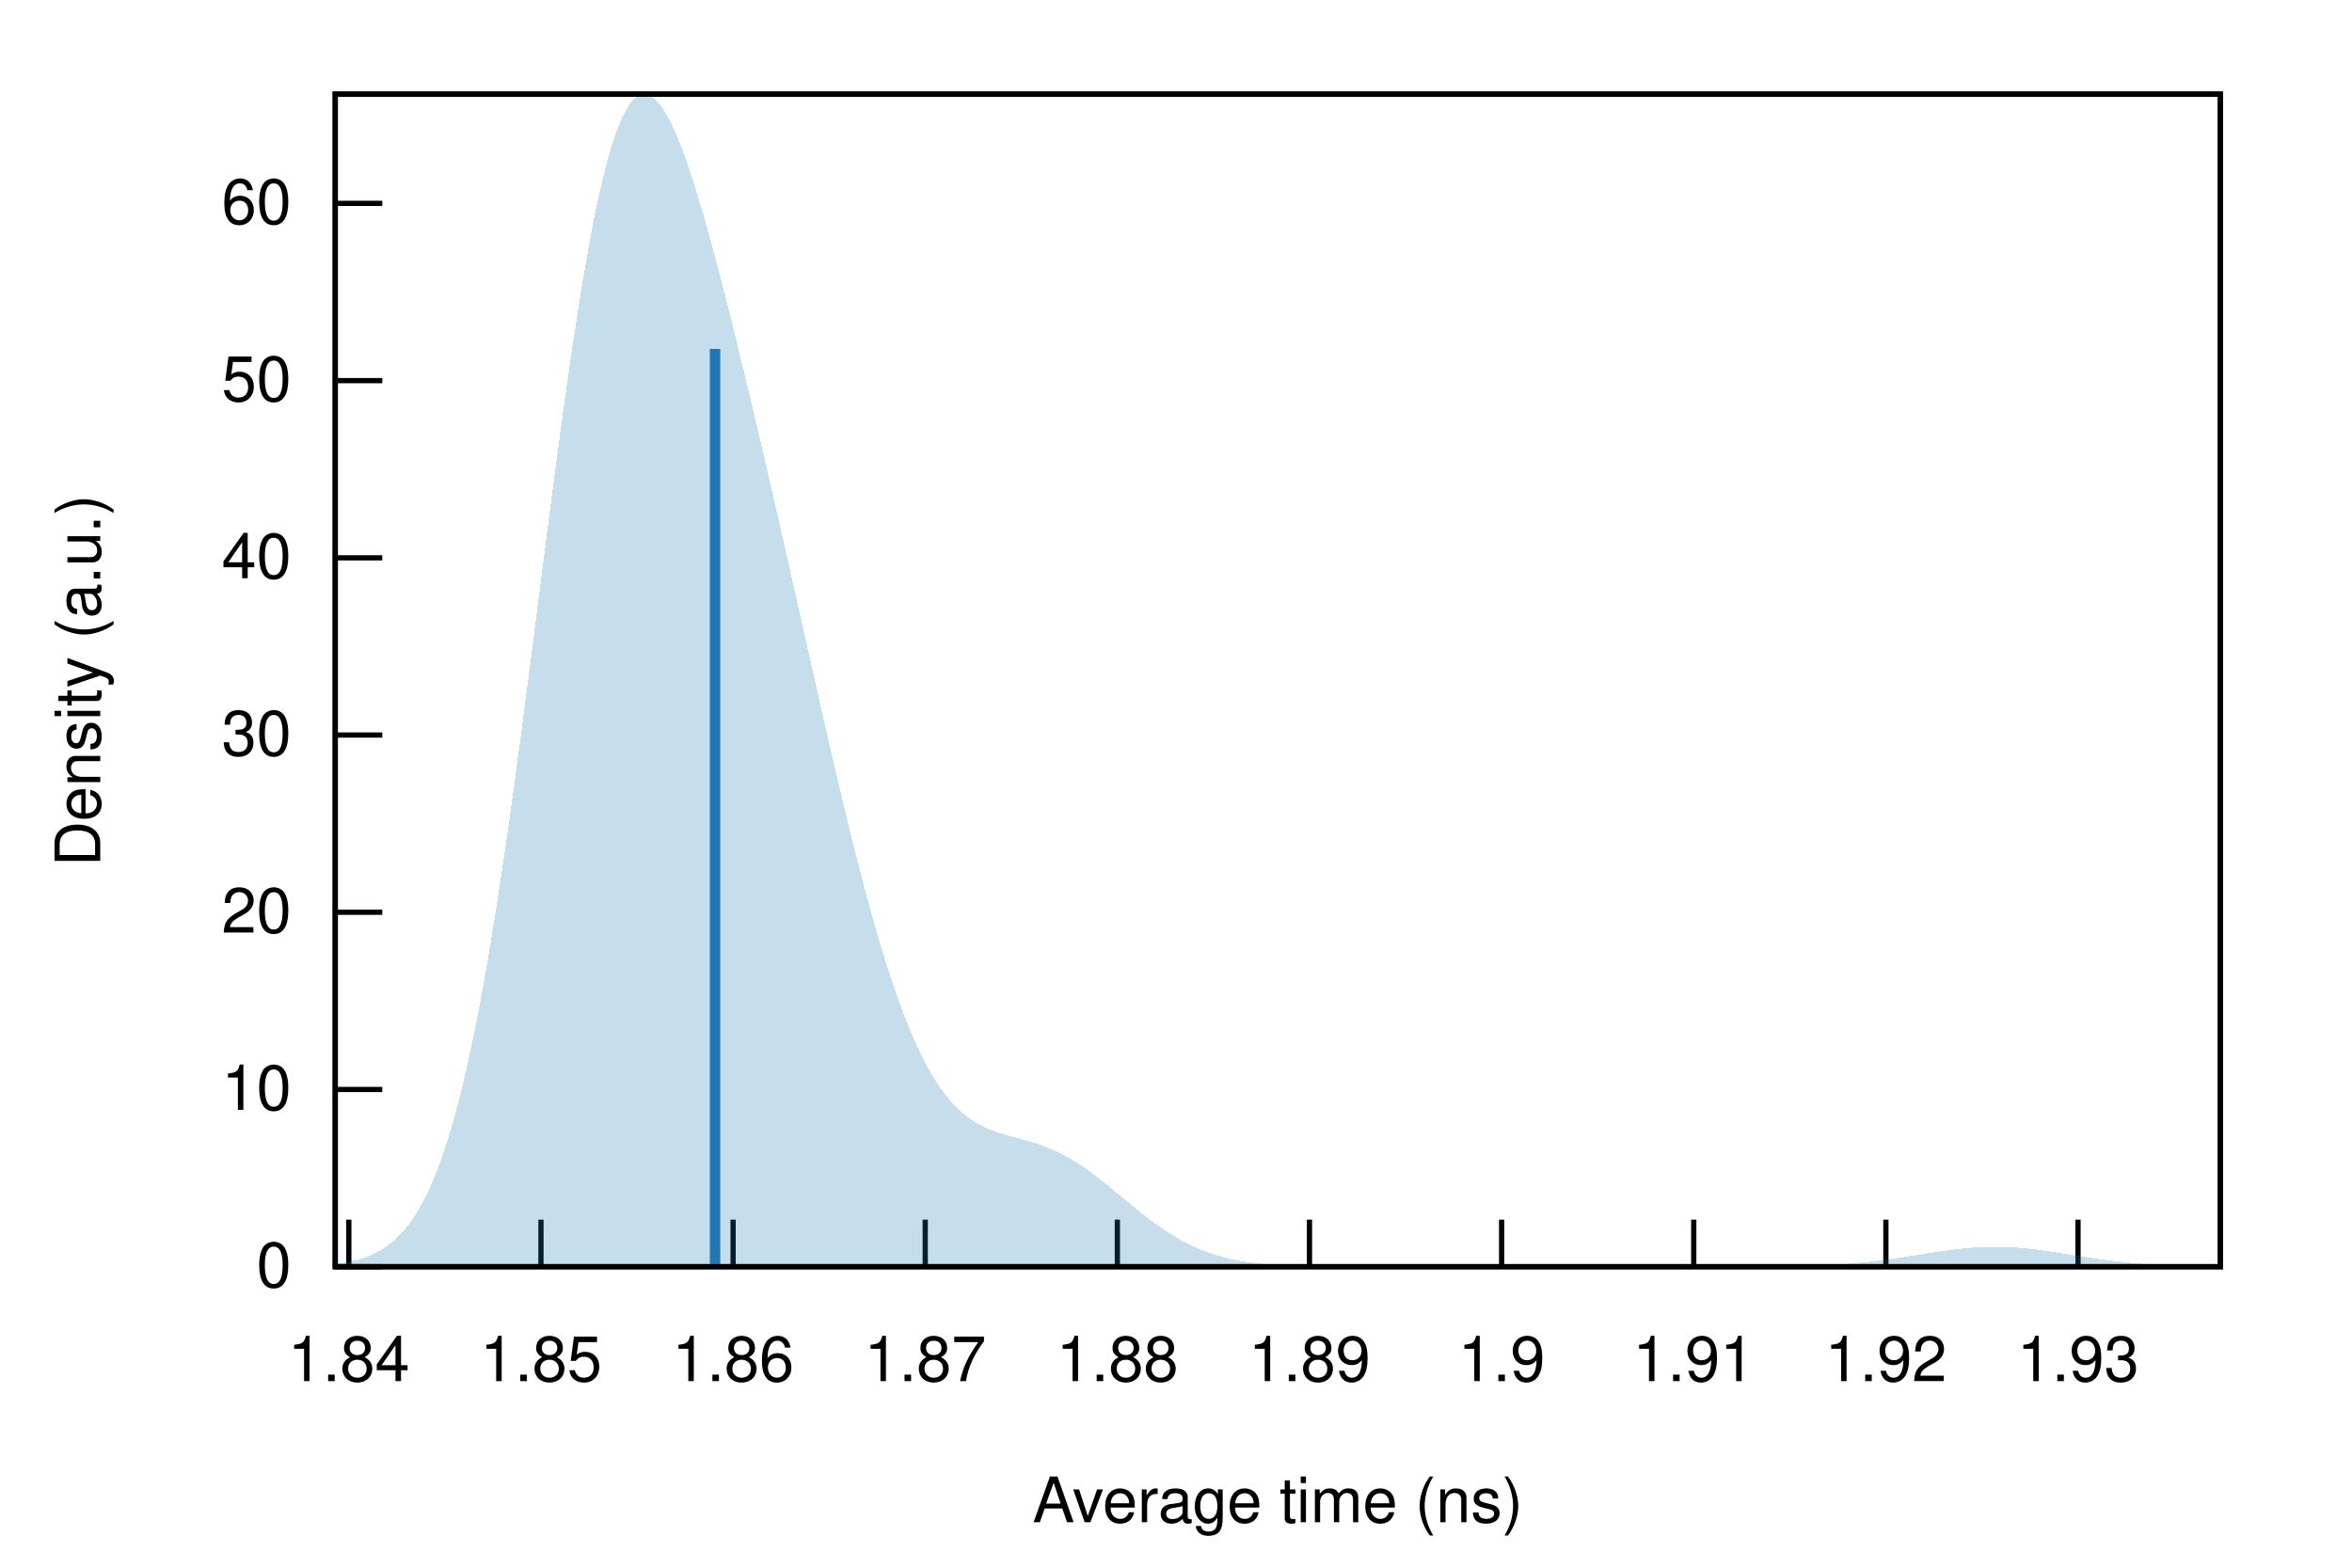
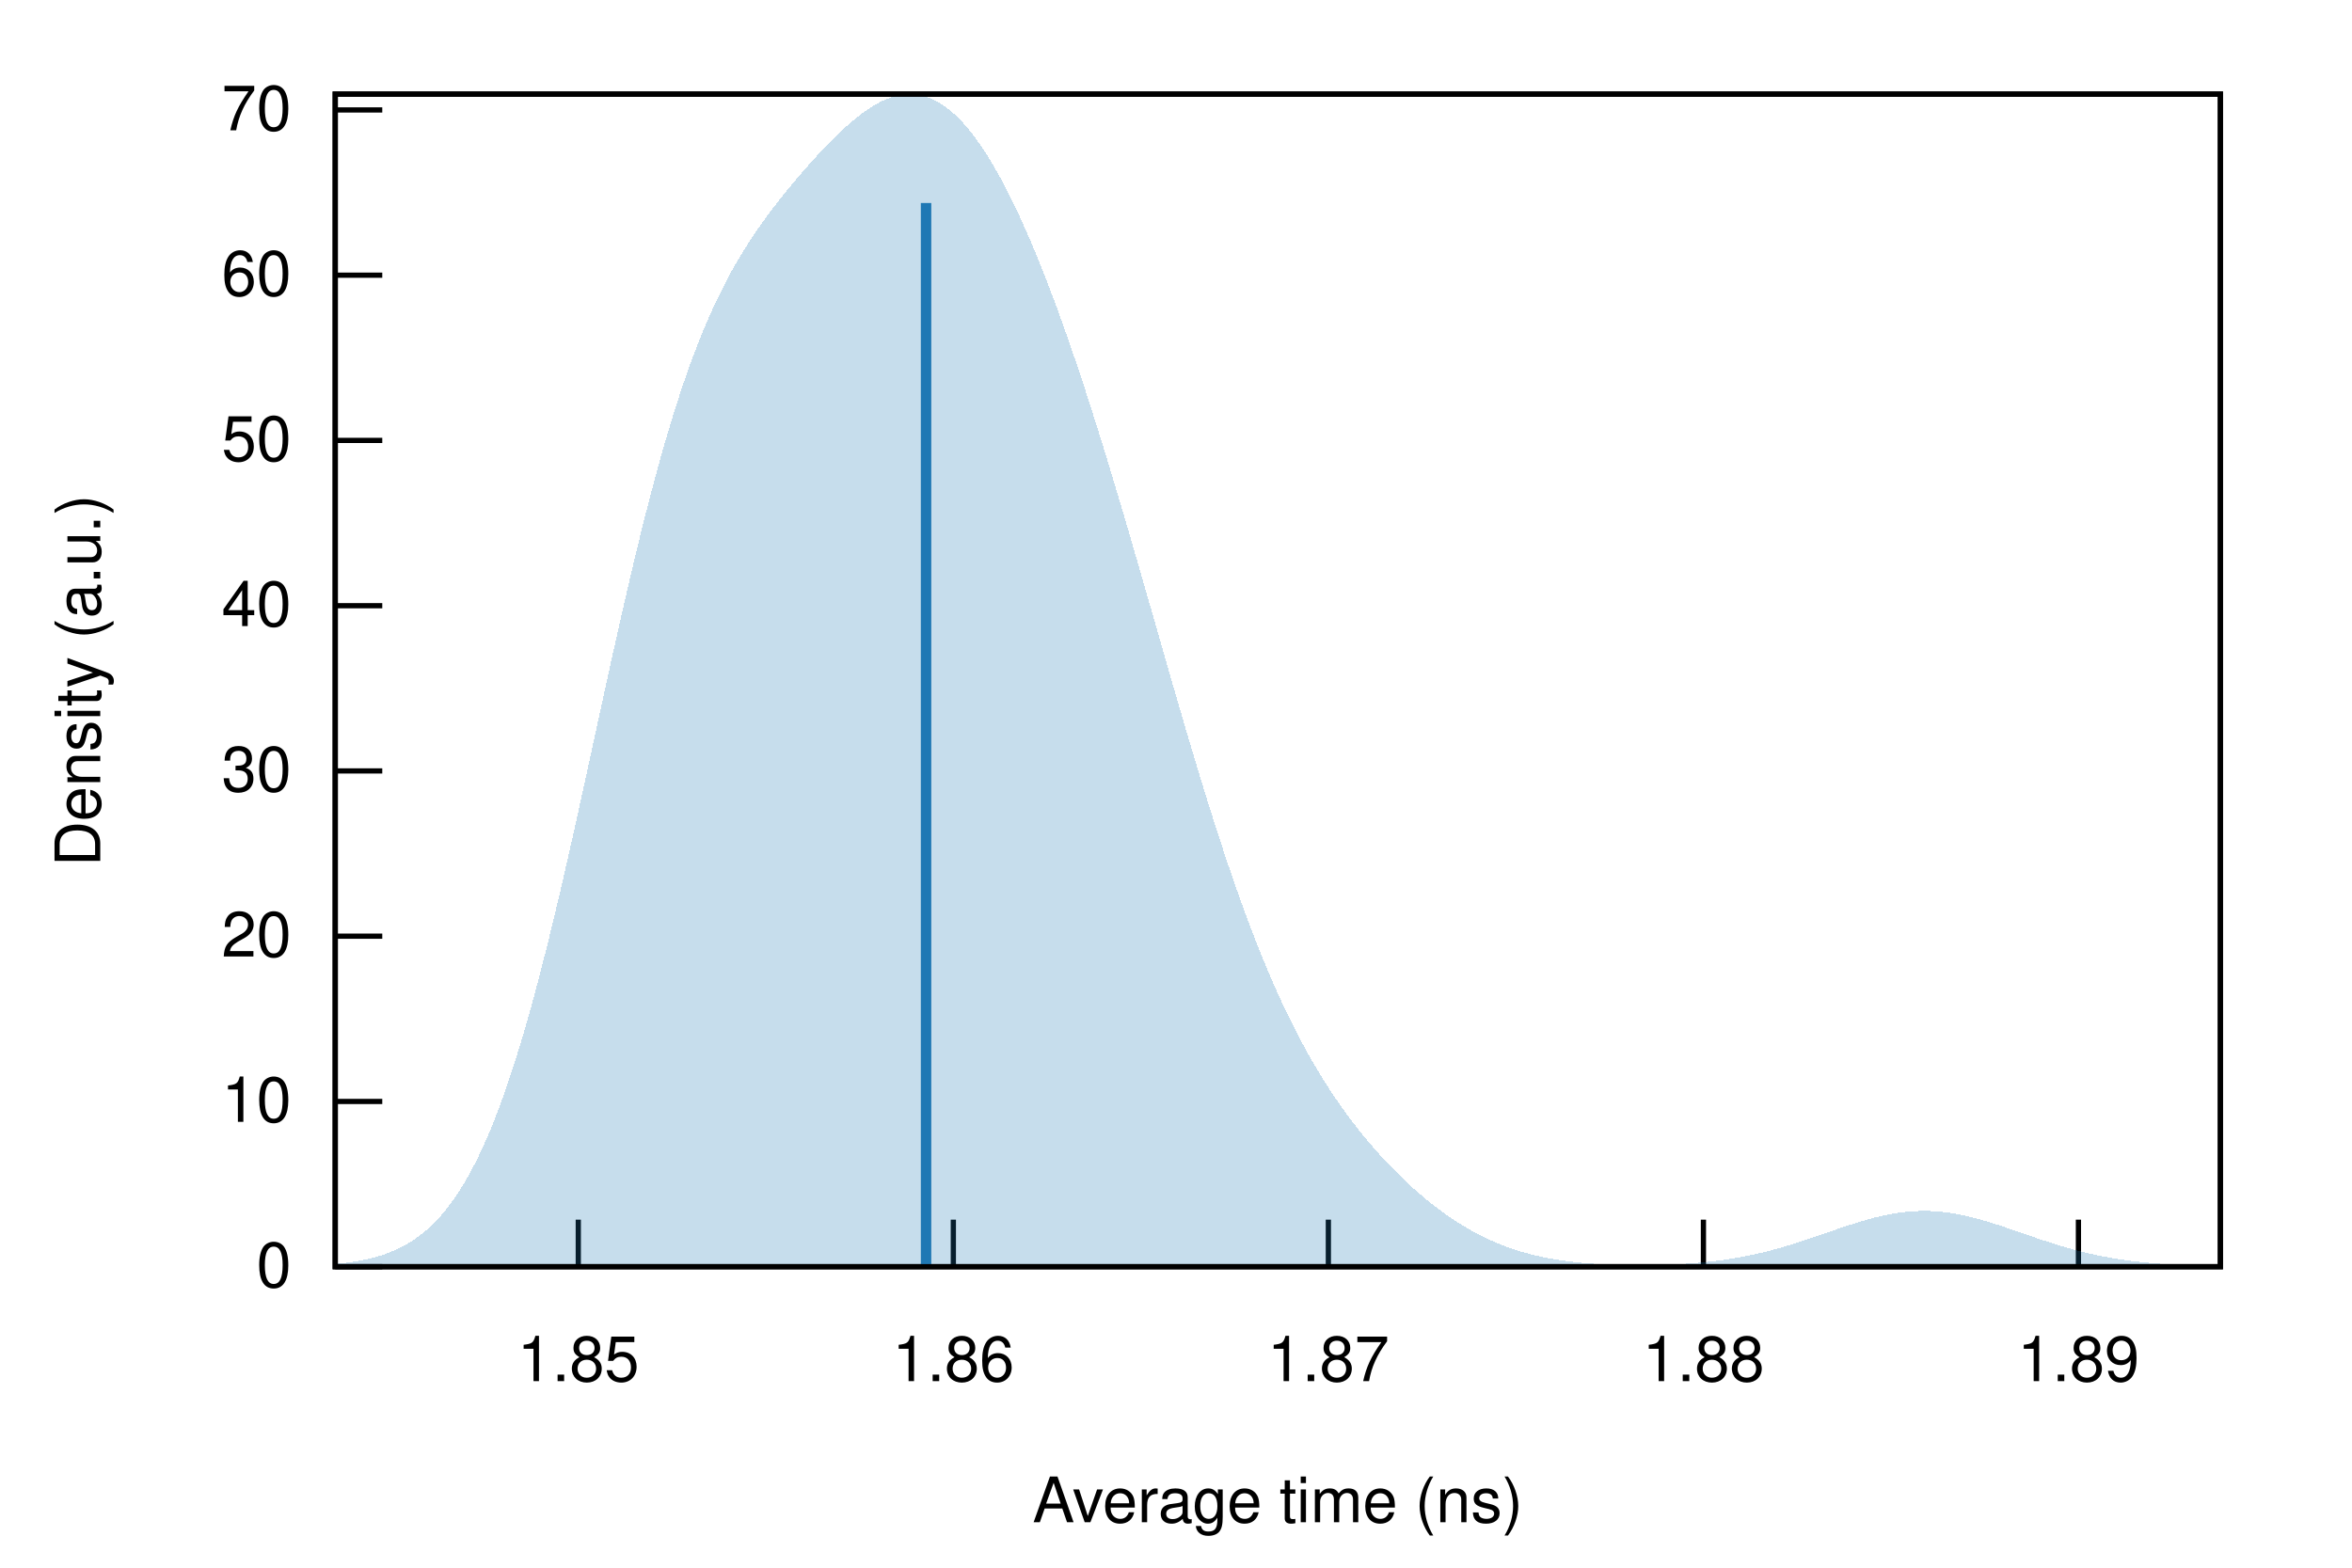
<svg xmlns="http://www.w3.org/2000/svg" xmlns:xlink="http://www.w3.org/1999/xlink" viewBox="0 0 450 300">
  <g id="gnuplot_canvas">
    <rect x="0" y="0" width="450" height="300" fill="none" />
    <defs>
      <circle id="gpDot" r="0.5" stroke-width="0.5" stroke="currentColor" />
      <path id="gpPt0" stroke-width="0.222" stroke="currentColor" d="M-1,0 h2 M0,-1 v2" />
      <path id="gpPt1" stroke-width="0.222" stroke="currentColor" d="M-1,-1 L1,1 M1,-1 L-1,1" />
      <path id="gpPt2" stroke-width="0.222" stroke="currentColor" d="M-1,0 L1,0 M0,-1 L0,1 M-1,-1 L1,1 M-1,1 L1,-1" />
      <rect id="gpPt3" stroke-width="0.222" stroke="currentColor" x="-1" y="-1" width="2" height="2" />
      <rect id="gpPt4" stroke-width="0.222" stroke="currentColor" fill="currentColor" x="-1" y="-1" width="2" height="2" />
      <circle id="gpPt5" stroke-width="0.222" stroke="currentColor" cx="0" cy="0" r="1" />
      <use xlink:href="#gpPt5" id="gpPt6" fill="currentColor" stroke="none" />
      <path id="gpPt7" stroke-width="0.222" stroke="currentColor" d="M0,-1.33 L-1.33,0.67 L1.33,0.67 z" />
      <use xlink:href="#gpPt7" id="gpPt8" fill="currentColor" stroke="none" />
      <use xlink:href="#gpPt7" id="gpPt9" stroke="currentColor" transform="rotate(180)" />
      <use xlink:href="#gpPt9" id="gpPt10" fill="currentColor" stroke="none" />
      <use xlink:href="#gpPt3" id="gpPt11" stroke="currentColor" transform="rotate(45)" />
      <use xlink:href="#gpPt11" id="gpPt12" fill="currentColor" stroke="none" />
      <path id="gpPt13" stroke-width="0.222" stroke="currentColor" d="M0,1.330 L1.265,0.411 L0.782,-1.067 L-0.782,-1.076 L-1.265,0.411 z" />
      <use xlink:href="#gpPt13" id="gpPt14" fill="currentColor" stroke="none" />
      <filter id="textbox" filterUnits="objectBoundingBox" x="0" y="0" height="1" width="1">
        <feFlood flood-color="white" flood-opacity="1" result="bgnd" />
        <feComposite in="SourceGraphic" in2="bgnd" operator="atop" />
      </filter>
      <filter id="greybox" filterUnits="objectBoundingBox" x="0" y="0" height="1" width="1">
        <feFlood flood-color="lightgrey" flood-opacity="1" result="grey" />
        <feComposite in="SourceGraphic" in2="grey" operator="atop" />
      </filter>
    </defs>
    <g fill="none" color="white" stroke="currentColor" stroke-width="1.00" stroke-linecap="butt" stroke-linejoin="miter">
</g>
    <g fill="none" color="black" stroke="currentColor" stroke-width="1.00" stroke-linecap="butt" stroke-linejoin="miter">
      <path stroke="black" d="M64.14,242.40 L73.14,242.40  " />
      <g transform="translate(55.75,246.30)" stroke="none" fill="black" font-family="Helvetica" font-size="12.00" text-anchor="end">
        <text>
          <tspan font-family="Helvetica"> 0</tspan>
        </text>
      </g>
    </g>
    <g fill="none" color="black" stroke="currentColor" stroke-width="1.00" stroke-linecap="butt" stroke-linejoin="miter">
-       <path stroke="black" d="M64.14,208.49 L73.14,208.49  " />
-       <g transform="translate(55.75,212.39)" stroke="none" fill="black" font-family="Helvetica" font-size="12.00" text-anchor="end">
+       <path stroke="black" d="M64.14,210.78 L73.14,210.78  " />
+       <g transform="translate(55.75,214.68)" stroke="none" fill="black" font-family="Helvetica" font-size="12.00" text-anchor="end">
        <text>
          <tspan font-family="Helvetica"> 10</tspan>
        </text>
      </g>
    </g>
    <g fill="none" color="black" stroke="currentColor" stroke-width="1.00" stroke-linecap="butt" stroke-linejoin="miter">
-       <path stroke="black" d="M64.14,174.57 L73.14,174.57  " />
-       <g transform="translate(55.75,178.47)" stroke="none" fill="black" font-family="Helvetica" font-size="12.00" text-anchor="end">
+       <path stroke="black" d="M64.14,179.15 L73.14,179.15  " />
+       <g transform="translate(55.75,183.05)" stroke="none" fill="black" font-family="Helvetica" font-size="12.00" text-anchor="end">
        <text>
          <tspan font-family="Helvetica"> 20</tspan>
        </text>
      </g>
    </g>
    <g fill="none" color="black" stroke="currentColor" stroke-width="1.00" stroke-linecap="butt" stroke-linejoin="miter">
-       <path stroke="black" d="M64.14,140.66 L73.14,140.66  " />
-       <g transform="translate(55.75,144.56)" stroke="none" fill="black" font-family="Helvetica" font-size="12.00" text-anchor="end">
+       <path stroke="black" d="M64.14,147.53 L73.14,147.53  " />
+       <g transform="translate(55.75,151.43)" stroke="none" fill="black" font-family="Helvetica" font-size="12.00" text-anchor="end">
        <text>
          <tspan font-family="Helvetica"> 30</tspan>
        </text>
      </g>
    </g>
    <g fill="none" color="black" stroke="currentColor" stroke-width="1.00" stroke-linecap="butt" stroke-linejoin="miter">
-       <path stroke="black" d="M64.14,106.75 L73.14,106.75  " />
-       <g transform="translate(55.75,110.65)" stroke="none" fill="black" font-family="Helvetica" font-size="12.00" text-anchor="end">
+       <path stroke="black" d="M64.14,115.91 L73.14,115.91  " />
+       <g transform="translate(55.75,119.81)" stroke="none" fill="black" font-family="Helvetica" font-size="12.00" text-anchor="end">
        <text>
          <tspan font-family="Helvetica"> 40</tspan>
        </text>
      </g>
    </g>
    <g fill="none" color="black" stroke="currentColor" stroke-width="1.00" stroke-linecap="butt" stroke-linejoin="miter">
-       <path stroke="black" d="M64.14,72.84 L73.14,72.84  " />
-       <g transform="translate(55.75,76.74)" stroke="none" fill="black" font-family="Helvetica" font-size="12.00" text-anchor="end">
+       <path stroke="black" d="M64.14,84.28 L73.14,84.28  " />
+       <g transform="translate(55.75,88.18)" stroke="none" fill="black" font-family="Helvetica" font-size="12.00" text-anchor="end">
        <text>
          <tspan font-family="Helvetica"> 50</tspan>
        </text>
      </g>
    </g>
    <g fill="none" color="black" stroke="currentColor" stroke-width="1.00" stroke-linecap="butt" stroke-linejoin="miter">
-       <path stroke="black" d="M64.14,38.92 L73.14,38.92  " />
-       <g transform="translate(55.75,42.82)" stroke="none" fill="black" font-family="Helvetica" font-size="12.00" text-anchor="end">
+       <path stroke="black" d="M64.14,52.66 L73.14,52.66  " />
+       <g transform="translate(55.75,56.56)" stroke="none" fill="black" font-family="Helvetica" font-size="12.00" text-anchor="end">
        <text>
          <tspan font-family="Helvetica"> 60</tspan>
        </text>
      </g>
    </g>
    <g fill="none" color="black" stroke="currentColor" stroke-width="1.00" stroke-linecap="butt" stroke-linejoin="miter">
-       <path stroke="black" d="M66.74,242.40 L66.74,233.40  " />
-       <g transform="translate(66.74,264.30)" stroke="none" fill="black" font-family="Helvetica" font-size="12.00" text-anchor="middle">
+       <path stroke="black" d="M64.14,21.04 L73.14,21.04  " />
+       <g transform="translate(55.75,24.94)" stroke="none" fill="black" font-family="Helvetica" font-size="12.00" text-anchor="end">
        <text>
-           <tspan font-family="Helvetica"> 1.84</tspan>
+           <tspan font-family="Helvetica"> 70</tspan>
        </text>
      </g>
    </g>
    <g fill="none" color="black" stroke="currentColor" stroke-width="1.00" stroke-linecap="butt" stroke-linejoin="miter">
-       <path stroke="black" d="M103.50,242.40 L103.50,233.40  " />
-       <g transform="translate(103.50,264.30)" stroke="none" fill="black" font-family="Helvetica" font-size="12.00" text-anchor="middle">
+       <path stroke="black" d="M110.64,242.40 L110.64,233.40  " />
+       <g transform="translate(110.64,264.30)" stroke="none" fill="black" font-family="Helvetica" font-size="12.00" text-anchor="middle">
        <text>
          <tspan font-family="Helvetica"> 1.85</tspan>
        </text>
      </g>
    </g>
    <g fill="none" color="black" stroke="currentColor" stroke-width="1.00" stroke-linecap="butt" stroke-linejoin="miter">
-       <path stroke="black" d="M140.26,242.40 L140.26,233.40  " />
-       <g transform="translate(140.26,264.30)" stroke="none" fill="black" font-family="Helvetica" font-size="12.00" text-anchor="middle">
+       <path stroke="black" d="M182.40,242.40 L182.40,233.40  " />
+       <g transform="translate(182.40,264.30)" stroke="none" fill="black" font-family="Helvetica" font-size="12.00" text-anchor="middle">
        <text>
          <tspan font-family="Helvetica"> 1.86</tspan>
        </text>
      </g>
    </g>
    <g fill="none" color="black" stroke="currentColor" stroke-width="1.00" stroke-linecap="butt" stroke-linejoin="miter">
-       <path stroke="black" d="M177.02,242.40 L177.02,233.40  " />
-       <g transform="translate(177.02,264.30)" stroke="none" fill="black" font-family="Helvetica" font-size="12.00" text-anchor="middle">
+       <path stroke="black" d="M254.15,242.40 L254.15,233.40  " />
+       <g transform="translate(254.15,264.30)" stroke="none" fill="black" font-family="Helvetica" font-size="12.00" text-anchor="middle">
        <text>
          <tspan font-family="Helvetica"> 1.87</tspan>
        </text>
      </g>
    </g>
    <g fill="none" color="black" stroke="currentColor" stroke-width="1.00" stroke-linecap="butt" stroke-linejoin="miter">
-       <path stroke="black" d="M213.78,242.40 L213.78,233.40  " />
-       <g transform="translate(213.78,264.30)" stroke="none" fill="black" font-family="Helvetica" font-size="12.00" text-anchor="middle">
+       <path stroke="black" d="M325.91,242.40 L325.91,233.40  " />
+       <g transform="translate(325.91,264.30)" stroke="none" fill="black" font-family="Helvetica" font-size="12.00" text-anchor="middle">
        <text>
          <tspan font-family="Helvetica"> 1.88</tspan>
        </text>
      </g>
    </g>
    <g fill="none" color="black" stroke="currentColor" stroke-width="1.00" stroke-linecap="butt" stroke-linejoin="miter">
-       <path stroke="black" d="M250.54,242.40 L250.54,233.40  " />
-       <g transform="translate(250.54,264.30)" stroke="none" fill="black" font-family="Helvetica" font-size="12.00" text-anchor="middle">
+       <path stroke="black" d="M397.66,242.40 L397.66,233.40  " />
+       <g transform="translate(397.66,264.30)" stroke="none" fill="black" font-family="Helvetica" font-size="12.00" text-anchor="middle">
        <text>
          <tspan font-family="Helvetica"> 1.89</tspan>
-         </text>
-       </g>
-     </g>
-     <g fill="none" color="black" stroke="currentColor" stroke-width="1.00" stroke-linecap="butt" stroke-linejoin="miter">
-       <path stroke="black" d="M287.30,242.40 L287.30,233.40  " />
-       <g transform="translate(287.30,264.30)" stroke="none" fill="black" font-family="Helvetica" font-size="12.00" text-anchor="middle">
-         <text>
-           <tspan font-family="Helvetica"> 1.9</tspan>
-         </text>
-       </g>
-     </g>
-     <g fill="none" color="black" stroke="currentColor" stroke-width="1.00" stroke-linecap="butt" stroke-linejoin="miter">
-       <path stroke="black" d="M324.06,242.40 L324.06,233.40  " />
-       <g transform="translate(324.06,264.30)" stroke="none" fill="black" font-family="Helvetica" font-size="12.00" text-anchor="middle">
-         <text>
-           <tspan font-family="Helvetica"> 1.91</tspan>
-         </text>
-       </g>
-     </g>
-     <g fill="none" color="black" stroke="currentColor" stroke-width="1.00" stroke-linecap="butt" stroke-linejoin="miter">
-       <path stroke="black" d="M360.82,242.40 L360.82,233.40  " />
-       <g transform="translate(360.82,264.30)" stroke="none" fill="black" font-family="Helvetica" font-size="12.00" text-anchor="middle">
-         <text>
-           <tspan font-family="Helvetica"> 1.92</tspan>
-         </text>
-       </g>
-     </g>
-     <g fill="none" color="black" stroke="currentColor" stroke-width="1.00" stroke-linecap="butt" stroke-linejoin="miter">
-       <path stroke="black" d="M397.58,242.40 L397.58,233.40  " />
-       <g transform="translate(397.58,264.30)" stroke="none" fill="black" font-family="Helvetica" font-size="12.00" text-anchor="middle">
-         <text>
-           <tspan font-family="Helvetica"> 1.93</tspan>
        </text>
      </g>
    </g>
    <g fill="none" color="black" stroke="currentColor" stroke-width="1.00" stroke-linecap="butt" stroke-linejoin="miter">
</g>
    <g fill="none" color="black" stroke="currentColor" stroke-width="1.00" stroke-linecap="butt" stroke-linejoin="miter">
      <path stroke="black" d="M64.14,18.01 L64.14,242.40 L424.82,242.40 L424.82,18.01 L64.14,18.01 Z  " />
    </g>
    <g fill="none" color="black" stroke="currentColor" stroke-width="1.00" stroke-linecap="butt" stroke-linejoin="miter">
      <g transform="translate(19.18,130.21) rotate(270)" stroke="none" fill="black" font-family="Helvetica" font-size="12.00" text-anchor="middle">
        <text>
          <tspan font-family="Helvetica">Density (a.u.)</tspan>
        </text>
      </g>
    </g>
    <g fill="none" color="black" stroke="currentColor" stroke-width="1.00" stroke-linecap="butt" stroke-linejoin="miter">
      <g transform="translate(244.48,291.30)" stroke="none" fill="black" font-family="Helvetica" font-size="12.00" text-anchor="middle">
        <text>
          <tspan font-family="Helvetica">Average time (ns)</tspan>
        </text>
      </g>
    </g>
    <g fill="none" color="black" stroke="currentColor" stroke-width="1.00" stroke-linecap="butt" stroke-linejoin="miter">
</g>
    <g id="gnuplot_plot_1">
      <g fill="none" color="black" stroke="currentColor" stroke-width="1.00" stroke-linecap="butt" stroke-linejoin="miter">
        <g stroke="none" shape-rendering="crispEdges">
-           <polygon fill="rgb( 31, 120, 180)" fill-opacity="0.25" points="64.14,241.88 64.86,241.79 65.59,241.68 66.31,241.56 67.03,241.42 67.75,241.25 68.48,241.07 69.20,240.85 69.92,240.61 70.65,240.33 71.37,240.02 72.09,239.66 72.81,239.26 73.54,238.81 74.26,238.31 74.98,237.74 75.70,237.11 76.43,236.40 77.15,235.61 77.87,234.75 78.60,233.78 79.32,232.73 80.04,231.56 80.76,230.28 81.49,228.89 82.21,227.36 82.93,225.71 83.66,223.91 84.38,221.96 85.10,219.86 85.82,217.60 86.55,215.17 87.27,212.57 87.99,209.80 88.72,206.84 89.44,203.71 90.16,200.39 90.88,196.88 91.61,193.19 92.33,189.31 93.05,185.25 93.78,181.01 94.50,176.60 95.22,172.02 95.94,167.28 96.67,162.39 97.39,157.35 98.11,152.19 98.83,146.91 99.56,141.53 100.28,136.06 101.00,130.51 101.73,124.92 102.45,119.28 103.17,113.63 103.89,107.99 104.62,102.36 105.34,96.78 106.06,91.26 106.79,85.82 107.51,80.49 108.23,75.28 108.95,70.21 109.68,65.30 110.40,60.57 111.12,56.04 111.85,51.71 112.57,47.61 113.29,43.75 114.01,40.13 114.74,36.78 115.46,33.69 116.18,30.87 116.90,28.33 117.63,26.07 118.35,24.10 119.07,22.41 119.80,21.00 120.52,19.86 121.24,19.00 121.96,18.41 122.69,18.09 123.41,18.01 124.13,18.18 124.86,18.58 125.58,19.21 126.30,20.05 127.02,21.09 127.75,22.32 128.47,23.73 129.19,25.31 129.92,27.04 130.64,28.91 131.36,30.92 132.08,33.04 132.81,35.28 133.53,37.61 134.25,40.03 134.97,42.54 135.70,45.12 136.42,47.77 137.14,50.47 137.87,53.23 138.59,56.03 139.31,58.88 140.03,61.76 140.76,64.68 141.48,67.63 142.20,70.61 142.93,73.61 143.65,76.64 144.37,79.69 145.09,82.76 145.82,85.85 146.54,88.96 147.26,92.09 147.99,95.23 148.71,98.38 149.43,101.55 150.15,104.73 150.88,107.92 151.60,111.12 152.32,114.33 153.05,117.54 153.77,120.75 154.49,123.96 155.21,127.17 155.94,130.38 156.66,133.57 157.38,136.75 158.10,139.91 158.83,143.05 159.55,146.17 160.27,149.26 161.00,152.31 161.72,155.32 162.44,158.29 163.16,161.22 163.89,164.09 164.61,166.91 165.33,169.67 166.06,172.36 166.78,174.99 167.50,177.55 168.22,180.03 168.95,182.43 169.67,184.75 170.39,186.99 171.12,189.15 171.84,191.21 172.56,193.19 173.28,195.08 174.01,196.87 174.73,198.58 175.45,200.20 176.17,201.72 176.90,203.15 177.62,204.50 178.34,205.76 179.07,206.93 179.79,208.02 180.51,209.03 181.23,209.96 181.96,210.81 182.68,211.59 183.40,212.31 184.13,212.96 184.85,213.55 185.57,214.08 186.29,214.57 187.02,215.00 187.74,215.39 188.46,215.74 189.19,216.06 189.91,216.34 190.63,216.61 191.35,216.85 192.08,217.07 192.80,217.28 193.52,217.48 194.25,217.67 194.97,217.87 195.69,218.07 196.41,218.27 197.14,218.48 197.86,218.70 198.58,218.94 199.30,219.19 200.03,219.46 200.75,219.75 201.47,220.05 202.20,220.38 202.92,220.74 203.64,221.11 204.36,221.51 205.09,221.93 205.81,222.37 206.53,222.84 207.26,223.32 207.98,223.82 208.70,224.34 209.42,224.88 210.15,225.43 210.87,226.00 211.59,226.58 212.32,227.16 213.04,227.75 213.76,228.35 214.48,228.95 215.21,229.55 215.93,230.14 216.65,230.74 217.37,231.33 218.10,231.91 218.82,232.48 219.54,233.04 220.27,233.59 220.99,234.12 221.71,234.64 222.43,235.14 223.16,235.62 223.88,236.09 224.60,236.53 225.33,236.96 226.05,237.37 226.77,237.76 227.49,238.12 228.22,238.47 228.94,238.80 229.66,239.11 230.39,239.39 231.11,239.66 231.83,239.91 232.55,240.15 233.28,240.36 234.00,240.56 234.72,240.75 235.44,240.92 236.17,241.07 236.89,241.21 237.61,241.34 238.34,241.46 239.06,241.56 239.78,241.66 240.50,241.75 241.23,241.82 241.95,241.89 242.67,241.96 243.40,242.01 244.12,242.06 244.84,242.11 245.56,242.14 246.29,242.18 247.01,242.21 247.73,242.23 248.46,242.26 249.18,242.28 249.90,242.30 250.62,242.31 251.35,242.32 252.07,242.34 252.79,242.35 253.52,242.35 254.24,242.36 254.96,242.37 255.68,242.37 256.41,242.38 257.13,242.38 257.85,242.38 258.57,242.39 259.30,242.39 260.02,242.39 260.74,242.39 261.47,242.39 262.19,242.39 262.91,242.40 263.63,242.40 264.36,242.40 265.08,242.40 265.80,242.40 266.53,242.40 267.25,242.40 267.97,242.40 268.69,242.40 269.42,242.40 270.14,242.40 270.86,242.40 271.59,242.40 272.31,242.40 273.03,242.40 273.75,242.40 274.48,242.40 275.20,242.40 275.92,242.40 276.64,242.40 277.37,242.40 278.09,242.40 278.81,242.40 279.54,242.40 280.26,242.40 280.98,242.40 281.70,242.40 282.43,242.40 283.15,242.40 283.87,242.40 284.60,242.40 285.32,242.40 286.04,242.40 286.76,242.40 287.49,242.40 288.21,242.40 288.93,242.40 289.66,242.40 290.38,242.40 291.10,242.40 291.82,242.40 292.55,242.40 293.27,242.40 293.99,242.40 294.71,242.40 295.44,242.40 296.16,242.40 296.88,242.40 297.61,242.40 298.33,242.40 299.05,242.40 299.77,242.40 300.50,242.40 301.22,242.40 301.94,242.40 302.67,242.40 303.39,242.40 304.11,242.40 304.83,242.40 305.56,242.40 306.28,242.40 307.00,242.40 307.73,242.40 308.45,242.40 309.17,242.40 309.89,242.40 310.62,242.40 311.34,242.40 312.06,242.40 312.79,242.40 313.51,242.40 314.23,242.40 314.95,242.40 315.68,242.40 316.40,242.40 317.12,242.40 317.84,242.40 318.57,242.40 319.29,242.40 320.01,242.40 320.74,242.40 321.46,242.40 322.18,242.40 322.90,242.40 323.63,242.40 324.35,242.40 325.07,242.40 325.80,242.40 326.52,242.40 327.24,242.40 327.96,242.40 328.69,242.40 329.41,242.39 330.13,242.39 330.86,242.39 331.58,242.39 332.30,242.39 333.02,242.39 333.75,242.39 334.47,242.38 335.19,242.38 335.91,242.38 336.64,242.37 337.36,242.37 338.08,242.36 338.81,242.36 339.53,242.35 340.25,242.34 340.97,242.33 341.70,242.32 342.42,242.31 343.14,242.30 343.87,242.28 344.59,242.26 345.31,242.25 346.03,242.22 346.76,242.20 347.48,242.18 348.20,242.15 348.93,242.12 349.65,242.08 350.37,242.05 351.09,242.01 351.82,241.96 352.54,241.91 353.26,241.86 353.99,241.81 354.71,241.75 355.43,241.68 356.15,241.62 356.88,241.54 357.60,241.47 358.32,241.39 359.04,241.30 359.77,241.21 360.49,241.12 361.21,241.02 361.94,240.92 362.66,240.82 363.38,240.71 364.10,240.60 364.83,240.49 365.55,240.38 366.27,240.26 367.00,240.14 367.72,240.03 368.44,239.91 369.16,239.80 369.89,239.68 370.61,239.57 371.33,239.47 372.06,239.36 372.78,239.26 373.50,239.17 374.22,239.08 374.95,238.99 375.67,238.91 376.39,238.84 377.11,238.78 377.84,238.73 378.56,238.68 379.28,238.65 380.01,238.62 380.73,238.60 381.45,238.59 382.17,238.60 382.90,238.61 383.62,238.63 384.34,238.66 385.07,238.70 385.79,238.74 386.51,238.80 387.23,238.87 387.96,238.94 388.68,239.02 389.40,239.10 390.13,239.19 390.85,239.29 391.57,239.39 392.29,239.50 393.02,239.61 393.74,239.72 394.46,239.83 395.18,239.95 395.91,240.06 396.63,240.18 397.35,240.30 398.08,240.41 398.80,240.52 399.52,240.64 400.24,240.74 400.97,240.85 401.69,240.95 402.41,241.05 403.14,241.15 403.86,241.24 404.58,241.33 405.30,241.41 406.03,241.49 406.75,241.57 407.47,241.64 408.20,241.70 408.92,241.77 409.64,241.82 410.36,241.88 411.09,241.93 411.81,241.98 412.53,242.02 413.26,242.06 413.98,242.09 414.70,242.13 415.42,242.16 416.15,242.18 416.87,242.21 417.59,242.23 418.31,242.25 419.04,242.27 419.76,242.29 420.48,242.30 421.21,242.31 421.93,242.32 422.65,242.33 423.37,242.34 424.10,242.35 424.82,242.36 424.82,242.40 424.10,242.40 423.37,242.40 422.65,242.40 421.93,242.40 421.21,242.40 420.48,242.40 419.76,242.40 419.04,242.40 418.31,242.40 417.59,242.40 416.87,242.40 416.15,242.40 415.42,242.40 414.70,242.40 413.98,242.40 413.26,242.40 412.53,242.40 411.81,242.40 411.09,242.40 410.36,242.40 409.64,242.40 408.92,242.40 408.20,242.40 407.47,242.40 406.75,242.40 406.03,242.40 405.30,242.40 404.58,242.40 403.86,242.40 403.14,242.40 402.41,242.40 401.69,242.40 400.97,242.40 400.24,242.40 399.52,242.40 398.80,242.40 398.08,242.40 397.35,242.40 396.63,242.40 395.91,242.40 395.18,242.40 394.46,242.40 393.74,242.40 393.02,242.40 392.29,242.40 391.57,242.40 390.85,242.40 390.13,242.40 389.40,242.40 388.68,242.40 387.96,242.40 387.23,242.40 386.51,242.40 385.79,242.40 385.07,242.40 384.34,242.40 383.62,242.40 382.90,242.40 382.17,242.40 381.45,242.40 380.73,242.40 380.01,242.40 379.28,242.40 378.56,242.40 377.84,242.40 377.11,242.40 376.39,242.40 375.67,242.40 374.95,242.40 374.22,242.40 373.50,242.40 372.78,242.40 372.06,242.40 371.33,242.40 370.61,242.40 369.89,242.40 369.16,242.40 368.44,242.40 367.72,242.40 367.00,242.40 366.27,242.40 365.55,242.40 364.83,242.40 364.10,242.40 363.38,242.40 362.66,242.40 361.94,242.40 361.21,242.40 360.49,242.40 359.77,242.40 359.04,242.40 358.32,242.40 357.60,242.40 356.88,242.40 356.15,242.40 355.43,242.40 354.71,242.40 353.99,242.40 353.26,242.40 352.54,242.40 351.82,242.40 351.09,242.40 350.37,242.40 349.65,242.40 348.93,242.40 348.20,242.40 347.48,242.40 346.76,242.40 346.03,242.40 345.31,242.40 344.59,242.40 343.87,242.40 343.14,242.40 342.42,242.40 341.70,242.40 340.97,242.40 340.25,242.40 339.53,242.40 338.81,242.40 338.08,242.40 337.36,242.40 336.64,242.40 335.91,242.40 335.19,242.40 334.47,242.40 333.75,242.40 333.02,242.40 332.30,242.40 331.58,242.40 330.86,242.40 330.13,242.40 329.41,242.40 328.69,242.40 327.96,242.40 327.24,242.40 326.52,242.40 325.80,242.40 325.07,242.40 324.35,242.40 323.63,242.40 322.90,242.40 322.18,242.40 321.46,242.40 320.74,242.40 320.01,242.40 319.29,242.40 318.57,242.40 317.84,242.40 317.12,242.40 316.40,242.40 315.68,242.40 314.95,242.40 314.23,242.40 313.51,242.40 312.79,242.40 312.06,242.40 311.34,242.40 310.62,242.40 309.89,242.40 309.17,242.40 308.45,242.40 307.73,242.40 307.00,242.40 306.28,242.40 305.56,242.40 304.83,242.40 304.11,242.40 303.39,242.40 302.67,242.40 301.94,242.40 301.22,242.40 300.50,242.40 299.77,242.40 299.05,242.40 298.33,242.40 297.61,242.40 296.88,242.40 296.16,242.40 295.44,242.40 294.71,242.40 293.99,242.40 293.27,242.40 292.55,242.40 291.82,242.40 291.10,242.40 290.38,242.40 289.66,242.40 288.93,242.40 288.21,242.40 287.49,242.40 286.76,242.40 286.04,242.40 285.32,242.40 284.60,242.40 283.87,242.40 283.15,242.40 282.43,242.40 281.70,242.40 280.98,242.40 280.26,242.40 279.54,242.40 278.81,242.40 278.09,242.40 277.37,242.40 276.64,242.40 275.92,242.40 275.20,242.40 274.48,242.40 273.75,242.40 273.03,242.40 272.31,242.40 271.59,242.40 270.86,242.40 270.14,242.40 269.42,242.40 268.69,242.40 267.97,242.40 267.25,242.40 266.53,242.40 265.80,242.40 265.08,242.40 264.36,242.40 263.63,242.40 262.91,242.40 262.19,242.40 261.47,242.40 260.74,242.40 260.02,242.40 259.30,242.40 258.57,242.40 257.85,242.40 257.13,242.40 256.41,242.40 255.68,242.40 254.96,242.40 254.24,242.40 253.52,242.40 252.79,242.40 252.07,242.40 251.35,242.40 250.62,242.40 249.90,242.40 249.18,242.40 248.46,242.40 247.73,242.40 247.01,242.40 246.29,242.40 245.56,242.40 244.84,242.40 244.12,242.40 243.40,242.40 242.67,242.40 241.95,242.40 241.23,242.40 240.50,242.40 239.78,242.40 239.06,242.40 238.34,242.40 237.61,242.40 236.89,242.40 236.17,242.40 235.44,242.40 234.72,242.40 234.00,242.40 233.28,242.40 232.55,242.40 231.83,242.40 231.11,242.40 230.39,242.40 229.66,242.40 228.94,242.40 228.22,242.40 227.49,242.40 226.77,242.40 226.05,242.40 225.33,242.40 224.60,242.40 223.88,242.40 223.16,242.40 222.43,242.40 221.71,242.40 220.99,242.40 220.27,242.40 219.54,242.40 218.82,242.40 218.10,242.40 217.37,242.40 216.65,242.40 215.93,242.40 215.21,242.40 214.48,242.40 213.76,242.40 213.04,242.40 212.32,242.40 211.59,242.40 210.87,242.40 210.15,242.40 209.42,242.40 208.70,242.40 207.98,242.40 207.26,242.40 206.53,242.40 205.81,242.40 205.09,242.40 204.36,242.40 203.64,242.40 202.92,242.40 202.20,242.40 201.47,242.40 200.75,242.40 200.03,242.40 199.30,242.40 198.58,242.40 197.86,242.40 197.14,242.40 196.41,242.40 195.69,242.40 194.97,242.40 194.25,242.40 193.52,242.40 192.80,242.40 192.08,242.40 191.35,242.40 190.63,242.40 189.91,242.40 189.19,242.40 188.46,242.40 187.74,242.40 187.02,242.40 186.29,242.40 185.57,242.40 184.85,242.40 184.13,242.40 183.40,242.40 182.68,242.40 181.96,242.40 181.23,242.40 180.51,242.40 179.79,242.40 179.07,242.40 178.34,242.40 177.62,242.40 176.90,242.40 176.17,242.40 175.45,242.40 174.73,242.40 174.01,242.40 173.28,242.40 172.56,242.40 171.84,242.40 171.12,242.40 170.39,242.40 169.67,242.40 168.95,242.40 168.22,242.40 167.50,242.40 166.78,242.40 166.06,242.40 165.33,242.40 164.61,242.40 163.89,242.40 163.16,242.40 162.44,242.40 161.72,242.40 161.00,242.40 160.27,242.40 159.55,242.40 158.83,242.40 158.10,242.40 157.38,242.40 156.66,242.40 155.94,242.40 155.21,242.40 154.49,242.40 153.77,242.40 153.05,242.40 152.32,242.40 151.60,242.40 150.88,242.40 150.15,242.40 149.43,242.40 148.71,242.40 147.99,242.40 147.26,242.40 146.54,242.40 145.82,242.40 145.09,242.40 144.37,242.40 143.65,242.40 142.93,242.40 142.20,242.40 141.48,242.40 140.76,242.40 140.03,242.40 139.31,242.40 138.59,242.40 137.87,242.40 137.14,242.40 136.42,242.40 135.70,242.40 134.97,242.40 134.25,242.40 133.53,242.40 132.81,242.40 132.08,242.40 131.36,242.40 130.64,242.40 129.92,242.40 129.19,242.40 128.47,242.40 127.75,242.40 127.02,242.40 126.30,242.40 125.58,242.40 124.86,242.40 124.13,242.40 123.41,242.40 122.69,242.40 121.96,242.40 121.24,242.40 120.52,242.40 119.80,242.40 119.07,242.40 118.35,242.40 117.63,242.40 116.90,242.40 116.18,242.40 115.46,242.40 114.74,242.40 114.01,242.40 113.29,242.40 112.57,242.40 111.85,242.40 111.12,242.40 110.40,242.40 109.68,242.40 108.95,242.40 108.23,242.40 107.51,242.40 106.79,242.40 106.06,242.40 105.34,242.40 104.62,242.40 103.89,242.40 103.17,242.40 102.45,242.40 101.73,242.40 101.00,242.40 100.28,242.40 99.56,242.40 98.83,242.40 98.11,242.40 97.39,242.40 96.67,242.40 95.94,242.40 95.22,242.40 94.50,242.40 93.78,242.40 93.05,242.40 92.33,242.40 91.61,242.40 90.88,242.40 90.16,242.40 89.44,242.40 88.72,242.40 87.99,242.40 87.27,242.40 86.55,242.40 85.82,242.40 85.10,242.40 84.38,242.40 83.66,242.40 82.93,242.40 82.21,242.40 81.49,242.40 80.76,242.40 80.04,242.40 79.32,242.40 78.60,242.40 77.87,242.40 77.15,242.40 76.43,242.40 75.70,242.40 74.98,242.40 74.26,242.40 73.54,242.40 72.81,242.40 72.09,242.40 71.37,242.40 70.65,242.40 69.92,242.40 69.20,242.40 68.48,242.40 67.75,242.40 67.03,242.40 66.31,242.40 65.59,242.40 64.86,242.40 64.14,242.40 " />
+           <polygon fill="rgb( 31, 120, 180)" fill-opacity="0.25" points="64.14,241.86 64.86,241.79 65.59,241.72 66.31,241.63 67.03,241.53 67.75,241.42 68.48,241.30 69.20,241.17 69.92,241.02 70.65,240.86 71.37,240.68 72.09,240.48 72.81,240.27 73.54,240.03 74.26,239.77 74.98,239.48 75.70,239.17 76.43,238.83 77.15,238.46 77.87,238.05 78.60,237.62 79.32,237.14 80.04,236.63 80.76,236.07 81.49,235.48 82.21,234.83 82.93,234.14 83.66,233.40 84.38,232.60 85.10,231.74 85.82,230.83 86.55,229.86 87.27,228.83 87.99,227.72 88.72,226.56 89.44,225.32 90.16,224.01 90.88,222.62 91.61,221.16 92.33,219.63 93.05,218.01 93.78,216.32 94.50,214.54 95.22,212.68 95.94,210.74 96.67,208.72 97.39,206.61 98.11,204.43 98.83,202.16 99.56,199.81 100.28,197.38 101.00,194.87 101.73,192.28 102.45,189.62 103.17,186.89 103.89,184.09 104.62,181.23 105.34,178.30 106.06,175.31 106.79,172.27 107.51,169.18 108.23,166.04 108.95,162.86 109.68,159.64 110.40,156.39 111.12,153.12 111.85,149.82 112.57,146.51 113.29,143.20 114.01,139.87 114.74,136.55 115.46,133.24 116.18,129.94 116.90,126.66 117.63,123.40 118.35,120.17 119.07,116.98 119.80,113.83 120.52,110.72 121.24,107.66 121.96,104.65 122.69,101.70 123.41,98.81 124.13,95.98 124.86,93.22 125.58,90.52 126.30,87.90 127.02,85.35 127.75,82.88 128.47,80.48 129.19,78.15 129.92,75.90 130.64,73.73 131.36,71.63 132.08,69.61 132.81,67.66 133.53,65.78 134.25,63.97 134.97,62.23 135.70,60.56 136.42,58.95 137.14,57.41 137.87,55.92 138.59,54.49 139.31,53.11 140.03,51.78 140.76,50.50 141.48,49.27 142.20,48.08 142.93,46.92 143.65,45.80 144.37,44.72 145.09,43.67 145.82,42.64 146.54,41.64 147.26,40.66 147.99,39.70 148.71,38.77 149.43,37.85 150.15,36.95 150.88,36.06 151.60,35.18 152.32,34.32 153.05,33.48 153.77,32.64 154.49,31.82 155.21,31.01 155.94,30.21 156.66,29.43 157.38,28.65 158.10,27.90 158.83,27.16 159.55,26.43 160.27,25.72 161.00,25.04 161.72,24.37 162.44,23.73 163.16,23.11 163.89,22.51 164.61,21.95 165.33,21.41 166.06,20.91 166.78,20.44 167.50,20.01 168.22,19.61 168.95,19.25 169.67,18.94 170.39,18.67 171.12,18.44 171.84,18.26 172.56,18.13 173.28,18.04 174.01,18.01 174.73,18.03 175.45,18.10 176.17,18.23 176.90,18.41 177.62,18.65 178.34,18.95 179.07,19.30 179.79,19.71 180.51,20.17 181.23,20.70 181.96,21.28 182.68,21.92 183.40,22.62 184.13,23.37 184.85,24.19 185.57,25.05 186.29,25.98 187.02,26.96 187.74,27.99 188.46,29.08 189.19,30.22 189.91,31.42 190.63,32.66 191.35,33.96 192.08,35.30 192.80,36.70 193.52,38.14 194.25,39.63 194.97,41.17 195.69,42.75 196.41,44.37 197.14,46.04 197.86,47.75 198.58,49.51 199.30,51.30 200.03,53.13 200.75,55.01 201.47,56.92 202.20,58.86 202.92,60.85 203.64,62.87 204.36,64.92 205.09,67.01 205.81,69.13 206.53,71.28 207.26,73.46 207.98,75.68 208.70,77.92 209.42,80.19 210.15,82.49 210.87,84.81 211.59,87.16 212.32,89.53 213.04,91.92 213.76,94.33 214.48,96.76 215.21,99.21 215.93,101.67 216.65,104.15 217.37,106.63 218.10,109.13 218.82,111.64 219.54,114.15 220.27,116.67 220.99,119.19 221.71,121.71 222.43,124.23 223.16,126.75 223.88,129.25 224.60,131.75 225.33,134.24 226.05,136.72 226.77,139.18 227.49,141.63 228.22,144.05 228.94,146.46 229.66,148.84 230.39,151.20 231.11,153.53 231.83,155.83 232.55,158.10 233.28,160.34 234.00,162.54 234.72,164.71 235.44,166.84 236.17,168.94 236.89,171.00 237.61,173.01 238.34,174.99 239.06,176.93 239.78,178.82 240.50,180.68 241.23,182.49 241.95,184.26 242.67,185.98 243.40,187.67 244.12,189.31 244.84,190.91 245.56,192.47 246.29,193.99 247.01,195.47 247.73,196.91 248.46,198.31 249.18,199.67 249.90,201.00 250.62,202.29 251.35,203.55 252.07,204.77 252.79,205.96 253.52,207.12 254.24,208.24 254.96,209.34 255.68,210.41 256.41,211.45 257.13,212.47 257.85,213.46 258.57,214.43 259.30,215.37 260.02,216.29 260.74,217.19 261.47,218.07 262.19,218.92 262.91,219.76 263.63,220.58 264.36,221.38 265.08,222.16 265.80,222.92 266.53,223.67 267.25,224.40 267.97,225.11 268.69,225.81 269.42,226.49 270.14,227.15 270.86,227.80 271.59,228.43 272.31,229.04 273.03,229.64 273.75,230.23 274.48,230.79 275.20,231.34 275.92,231.88 276.64,232.40 277.37,232.90 278.09,233.39 278.81,233.86 279.54,234.31 280.26,234.75 280.98,235.18 281.70,235.59 282.43,235.98 283.15,236.35 283.87,236.71 284.60,237.06 285.32,237.39 286.04,237.71 286.76,238.01 287.49,238.30 288.21,238.57 288.93,238.83 289.66,239.08 290.38,239.31 291.10,239.53 291.82,239.74 292.55,239.93 293.27,240.12 293.99,240.29 294.71,240.45 295.44,240.60 296.16,240.75 296.88,240.88 297.61,241.00 298.33,241.12 299.05,241.23 299.77,241.32 300.50,241.41 301.22,241.50 301.94,241.58 302.67,241.65 303.39,241.71 304.11,241.77 304.83,241.82 305.56,241.87 306.28,241.91 307.00,241.95 307.73,241.98 308.45,242.01 309.17,242.04 309.89,242.06 310.62,242.07 311.34,242.09 312.06,242.10 312.79,242.10 313.51,242.11 314.23,242.10 314.95,242.10 315.68,242.09 316.40,242.08 317.12,242.06 317.84,242.05 318.57,242.02 319.29,242.00 320.01,241.97 320.74,241.93 321.46,241.89 322.18,241.85 322.90,241.80 323.63,241.75 324.35,241.69 325.07,241.63 325.80,241.57 326.52,241.49 327.24,241.42 327.96,241.33 328.69,241.24 329.41,241.15 330.13,241.04 330.86,240.94 331.58,240.82 332.30,240.70 333.02,240.57 333.75,240.43 334.47,240.29 335.19,240.14 335.91,239.98 336.64,239.82 337.36,239.65 338.08,239.47 338.81,239.28 339.53,239.09 340.25,238.89 340.97,238.69 341.70,238.47 342.42,238.26 343.14,238.03 343.87,237.80 344.59,237.57 345.31,237.33 346.03,237.09 346.76,236.85 347.48,236.60 348.20,236.35 348.93,236.10 349.65,235.85 350.37,235.60 351.09,235.35 351.82,235.10 352.54,234.86 353.26,234.62 353.99,234.38 354.71,234.15 355.43,233.92 356.15,233.70 356.88,233.49 357.60,233.29 358.32,233.09 359.04,232.91 359.77,232.74 360.49,232.58 361.21,232.43 361.94,232.29 362.66,232.17 363.38,232.06 364.10,231.97 364.83,231.89 365.55,231.83 366.27,231.78 367.00,231.75 367.72,231.73 368.44,231.73 369.16,231.74 369.89,231.78 370.61,231.82 371.33,231.89 372.06,231.97 372.78,232.06 373.50,232.17 374.22,232.29 374.95,232.42 375.67,232.57 376.39,232.73 377.11,232.91 377.84,233.09 378.56,233.28 379.28,233.48 380.01,233.70 380.73,233.91 381.45,234.14 382.17,234.37 382.90,234.61 383.62,234.85 384.34,235.10 385.07,235.34 385.79,235.59 386.51,235.84 387.23,236.09 387.96,236.34 388.68,236.59 389.40,236.84 390.13,237.09 390.85,237.33 391.57,237.56 392.29,237.80 393.02,238.03 393.74,238.25 394.46,238.47 395.18,238.68 395.91,238.89 396.63,239.09 397.35,239.28 398.08,239.47 398.80,239.64 399.52,239.82 400.24,239.98 400.97,240.14 401.69,240.29 402.41,240.43 403.14,240.57 403.86,240.70 404.58,240.82 405.30,240.94 406.03,241.05 406.75,241.15 407.47,241.25 408.20,241.34 408.92,241.43 409.64,241.51 410.36,241.58 411.09,241.65 411.81,241.71 412.53,241.77 413.26,241.83 413.98,241.88 414.70,241.93 415.42,241.97 416.15,242.01 416.87,242.05 417.59,242.08 418.31,242.11 419.04,242.14 419.76,242.17 420.48,242.19 421.21,242.21 421.93,242.23 422.65,242.25 423.37,242.27 424.10,242.28 424.82,242.29 424.82,242.40 424.10,242.40 423.37,242.40 422.65,242.40 421.93,242.40 421.21,242.40 420.48,242.40 419.76,242.40 419.04,242.40 418.31,242.40 417.59,242.40 416.87,242.40 416.15,242.40 415.42,242.40 414.70,242.40 413.98,242.40 413.26,242.40 412.53,242.40 411.81,242.40 411.09,242.40 410.36,242.40 409.64,242.40 408.92,242.40 408.20,242.40 407.47,242.40 406.75,242.40 406.03,242.40 405.30,242.40 404.58,242.40 403.86,242.40 403.14,242.40 402.41,242.40 401.69,242.40 400.97,242.40 400.24,242.40 399.52,242.40 398.80,242.40 398.08,242.40 397.35,242.40 396.63,242.40 395.91,242.40 395.18,242.40 394.46,242.40 393.74,242.40 393.02,242.40 392.29,242.40 391.57,242.40 390.85,242.40 390.13,242.40 389.40,242.40 388.68,242.40 387.96,242.40 387.23,242.40 386.51,242.40 385.79,242.40 385.07,242.40 384.34,242.40 383.62,242.40 382.90,242.40 382.17,242.40 381.45,242.40 380.73,242.40 380.01,242.40 379.28,242.40 378.56,242.40 377.84,242.40 377.11,242.40 376.39,242.40 375.67,242.40 374.95,242.40 374.22,242.40 373.50,242.40 372.78,242.40 372.06,242.40 371.33,242.40 370.61,242.40 369.89,242.40 369.16,242.40 368.44,242.40 367.72,242.40 367.00,242.40 366.27,242.40 365.55,242.40 364.83,242.40 364.10,242.40 363.38,242.40 362.66,242.40 361.94,242.40 361.21,242.40 360.49,242.40 359.77,242.40 359.04,242.40 358.32,242.40 357.60,242.40 356.88,242.40 356.15,242.40 355.43,242.40 354.71,242.40 353.99,242.40 353.26,242.40 352.54,242.40 351.82,242.40 351.09,242.40 350.37,242.40 349.65,242.40 348.93,242.40 348.20,242.40 347.48,242.40 346.76,242.40 346.03,242.40 345.31,242.40 344.59,242.40 343.87,242.40 343.14,242.40 342.42,242.40 341.70,242.40 340.97,242.40 340.25,242.40 339.53,242.40 338.81,242.40 338.08,242.40 337.36,242.40 336.64,242.40 335.91,242.40 335.19,242.40 334.47,242.40 333.75,242.40 333.02,242.40 332.30,242.40 331.58,242.40 330.86,242.40 330.13,242.40 329.41,242.40 328.69,242.40 327.96,242.40 327.24,242.40 326.52,242.40 325.80,242.40 325.07,242.40 324.35,242.40 323.63,242.40 322.90,242.40 322.18,242.40 321.46,242.40 320.74,242.40 320.01,242.40 319.29,242.40 318.57,242.40 317.84,242.40 317.12,242.40 316.40,242.40 315.68,242.40 314.95,242.40 314.23,242.40 313.51,242.40 312.79,242.40 312.06,242.40 311.34,242.40 310.62,242.40 309.89,242.40 309.17,242.40 308.45,242.40 307.73,242.40 307.00,242.40 306.28,242.40 305.56,242.40 304.83,242.40 304.11,242.40 303.39,242.40 302.67,242.40 301.94,242.40 301.22,242.40 300.50,242.40 299.77,242.40 299.05,242.40 298.33,242.40 297.61,242.40 296.88,242.40 296.16,242.40 295.44,242.40 294.71,242.40 293.99,242.40 293.27,242.40 292.55,242.40 291.82,242.40 291.10,242.40 290.38,242.40 289.66,242.40 288.93,242.40 288.21,242.40 287.49,242.40 286.76,242.40 286.04,242.40 285.32,242.40 284.60,242.40 283.87,242.40 283.15,242.40 282.43,242.40 281.70,242.40 280.98,242.40 280.26,242.40 279.54,242.40 278.81,242.40 278.09,242.40 277.37,242.40 276.64,242.40 275.92,242.40 275.20,242.40 274.48,242.40 273.75,242.40 273.03,242.40 272.31,242.40 271.59,242.40 270.86,242.40 270.14,242.40 269.42,242.40 268.69,242.40 267.97,242.40 267.25,242.40 266.53,242.40 265.80,242.40 265.08,242.40 264.36,242.40 263.63,242.40 262.91,242.40 262.19,242.40 261.47,242.40 260.74,242.40 260.02,242.40 259.30,242.40 258.57,242.40 257.85,242.40 257.13,242.40 256.41,242.40 255.68,242.40 254.96,242.40 254.24,242.40 253.52,242.40 252.79,242.40 252.07,242.40 251.35,242.40 250.62,242.40 249.90,242.40 249.18,242.40 248.46,242.40 247.73,242.40 247.01,242.40 246.29,242.40 245.56,242.40 244.84,242.40 244.12,242.40 243.40,242.40 242.67,242.40 241.95,242.40 241.23,242.40 240.50,242.40 239.78,242.40 239.06,242.40 238.34,242.40 237.61,242.40 236.89,242.40 236.17,242.40 235.44,242.40 234.72,242.40 234.00,242.40 233.28,242.40 232.55,242.40 231.83,242.40 231.11,242.40 230.39,242.40 229.66,242.40 228.94,242.40 228.22,242.40 227.49,242.40 226.77,242.40 226.05,242.40 225.33,242.40 224.60,242.40 223.88,242.40 223.16,242.40 222.43,242.40 221.71,242.40 220.99,242.40 220.27,242.40 219.54,242.40 218.82,242.40 218.10,242.40 217.37,242.40 216.65,242.40 215.93,242.40 215.21,242.40 214.48,242.40 213.76,242.40 213.04,242.40 212.32,242.40 211.59,242.40 210.87,242.40 210.15,242.40 209.42,242.40 208.70,242.40 207.98,242.40 207.26,242.40 206.53,242.40 205.81,242.40 205.09,242.40 204.36,242.40 203.64,242.40 202.92,242.40 202.20,242.40 201.47,242.40 200.75,242.40 200.03,242.40 199.30,242.40 198.58,242.40 197.86,242.40 197.14,242.40 196.41,242.40 195.69,242.40 194.97,242.40 194.25,242.40 193.52,242.40 192.80,242.40 192.08,242.40 191.35,242.40 190.63,242.40 189.91,242.40 189.19,242.40 188.46,242.40 187.74,242.40 187.02,242.40 186.29,242.40 185.57,242.40 184.85,242.40 184.13,242.40 183.40,242.40 182.68,242.40 181.96,242.40 181.23,242.40 180.51,242.40 179.79,242.40 179.07,242.40 178.34,242.40 177.62,242.40 176.90,242.40 176.17,242.40 175.45,242.40 174.73,242.40 174.01,242.40 173.28,242.40 172.56,242.40 171.84,242.40 171.12,242.40 170.39,242.40 169.67,242.40 168.95,242.40 168.22,242.40 167.50,242.40 166.78,242.40 166.06,242.40 165.33,242.40 164.61,242.40 163.89,242.40 163.16,242.40 162.44,242.40 161.72,242.40 161.00,242.40 160.27,242.40 159.55,242.40 158.83,242.40 158.10,242.40 157.38,242.40 156.66,242.40 155.94,242.40 155.21,242.40 154.49,242.40 153.77,242.40 153.05,242.40 152.32,242.40 151.60,242.40 150.88,242.40 150.15,242.40 149.43,242.40 148.71,242.40 147.99,242.40 147.26,242.40 146.54,242.40 145.82,242.40 145.09,242.40 144.37,242.40 143.65,242.40 142.93,242.40 142.20,242.40 141.48,242.40 140.76,242.40 140.03,242.40 139.31,242.40 138.59,242.40 137.87,242.40 137.14,242.40 136.42,242.40 135.70,242.40 134.97,242.40 134.25,242.40 133.53,242.40 132.81,242.40 132.08,242.40 131.36,242.40 130.64,242.40 129.92,242.40 129.19,242.40 128.47,242.40 127.75,242.40 127.02,242.40 126.30,242.40 125.58,242.40 124.86,242.40 124.13,242.40 123.41,242.40 122.69,242.40 121.96,242.40 121.24,242.40 120.52,242.40 119.80,242.40 119.07,242.40 118.35,242.40 117.63,242.40 116.90,242.40 116.18,242.40 115.46,242.40 114.74,242.40 114.01,242.40 113.29,242.40 112.57,242.40 111.85,242.40 111.12,242.40 110.40,242.40 109.68,242.40 108.95,242.40 108.23,242.40 107.51,242.40 106.79,242.40 106.06,242.40 105.34,242.40 104.62,242.40 103.89,242.40 103.17,242.40 102.45,242.40 101.73,242.40 101.00,242.40 100.28,242.40 99.56,242.40 98.83,242.40 98.11,242.40 97.39,242.40 96.67,242.40 95.94,242.40 95.22,242.40 94.50,242.40 93.78,242.40 93.05,242.40 92.33,242.40 91.61,242.40 90.88,242.40 90.16,242.40 89.44,242.40 88.72,242.40 87.99,242.40 87.27,242.40 86.55,242.40 85.82,242.40 85.10,242.40 84.38,242.40 83.66,242.40 82.93,242.40 82.21,242.40 81.49,242.40 80.76,242.40 80.04,242.40 79.32,242.40 78.60,242.40 77.87,242.40 77.15,242.40 76.43,242.40 75.70,242.40 74.98,242.40 74.26,242.40 73.54,242.40 72.81,242.40 72.09,242.40 71.37,242.40 70.65,242.40 69.92,242.40 69.20,242.40 68.48,242.40 67.75,242.40 67.03,242.40 66.31,242.40 65.59,242.40 64.86,242.40 64.14,242.40 " />
        </g>
      </g>
    </g>
    <g id="gnuplot_plot_2">
      <g fill="none" color="white" stroke="rgb( 31, 120, 180)" stroke-width="2.00" stroke-linecap="butt" stroke-linejoin="miter">
</g>
      <g fill="none" color="black" stroke="currentColor" stroke-width="2.00" stroke-linecap="butt" stroke-linejoin="miter">
-         <path stroke="rgb( 31, 120, 180)" d="M136.81,242.40 L136.81,66.77  " />
+         <path stroke="rgb( 31, 120, 180)" d="M177.18,242.40 L177.18,38.85  " />
      </g>
    </g>
    <g fill="none" color="black" stroke="currentColor" stroke-width="2.00" stroke-linecap="butt" stroke-linejoin="miter">
</g>
    <g fill="none" color="black" stroke="black" stroke-width="1.00" stroke-linecap="butt" stroke-linejoin="miter">
</g>
    <g fill="none" color="black" stroke="currentColor" stroke-width="1.00" stroke-linecap="butt" stroke-linejoin="miter">
      <path stroke="black" d="M64.14,18.01 L64.14,242.40 L424.82,242.40 L424.82,18.01 L64.14,18.01 Z  " />
    </g>
    <g fill="none" color="black" stroke="currentColor" stroke-width="1.00" stroke-linecap="butt" stroke-linejoin="miter">
</g>
  </g>
</svg>
